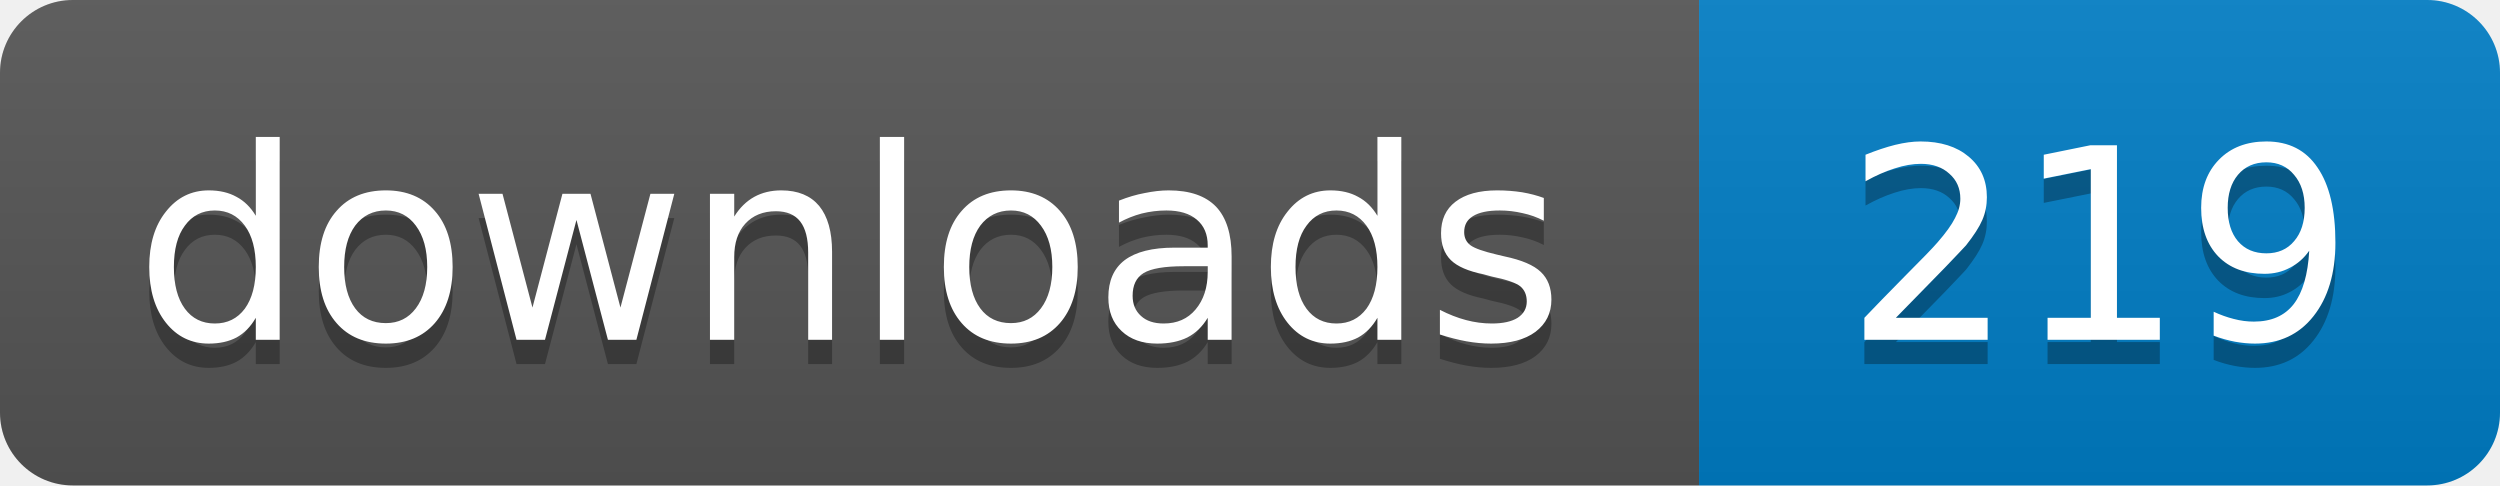
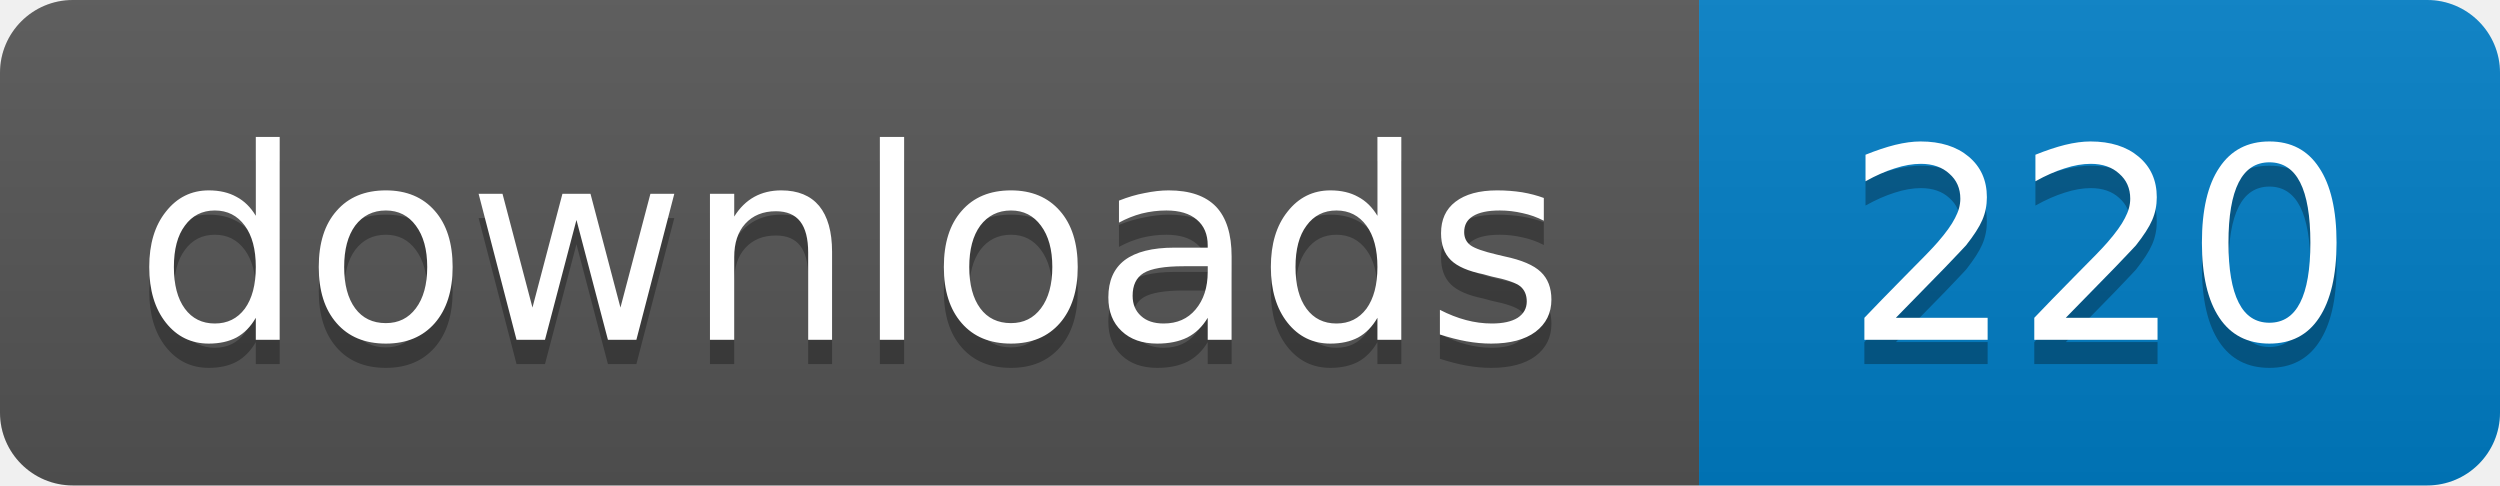
- <svg xmlns="http://www.w3.org/2000/svg" width="103" height="20" role="img" aria-label="downloads: 219">
+ <svg xmlns="http://www.w3.org/2000/svg" width="103" height="20" role="img" aria-label="downloads: 220">
  <linearGradient id="s" x2="0" y2="100%">
    <stop offset="0" stop-color="#bbb" stop-opacity=".1" />
    <stop offset="1" stop-opacity=".1" />
  </linearGradient>
  <clipPath id="r">
    <rect width="103" height="20" rx="3" />
  </clipPath>
  <g clip-path="url(#r)">
    <path fill="#555" d="M0 0h70v20H0z" />
    <path fill="#007ec6" d="M70 0h33v20H70z" />
    <path fill="url(#s)" d="M0 0h103v20H0z" />
  </g>
  <g fill="#fff" text-anchor="middle" font-family="Verdana,Geneva,DejaVu Sans,sans-serif" font-size="11">
    <text x="35" y="15" fill="#010101" fill-opacity=".3">downloads</text>
    <text x="35" y="14">downloads</text>
-     <text x="86.5" y="15" fill="#010101" fill-opacity=".3">219</text>
-     <text x="86.5" y="14">219</text>
+     <text x="86.5" y="15" fill="#010101" fill-opacity=".3">220</text>
+     <text x="86.5" y="14">220</text>
  </g>
</svg>
